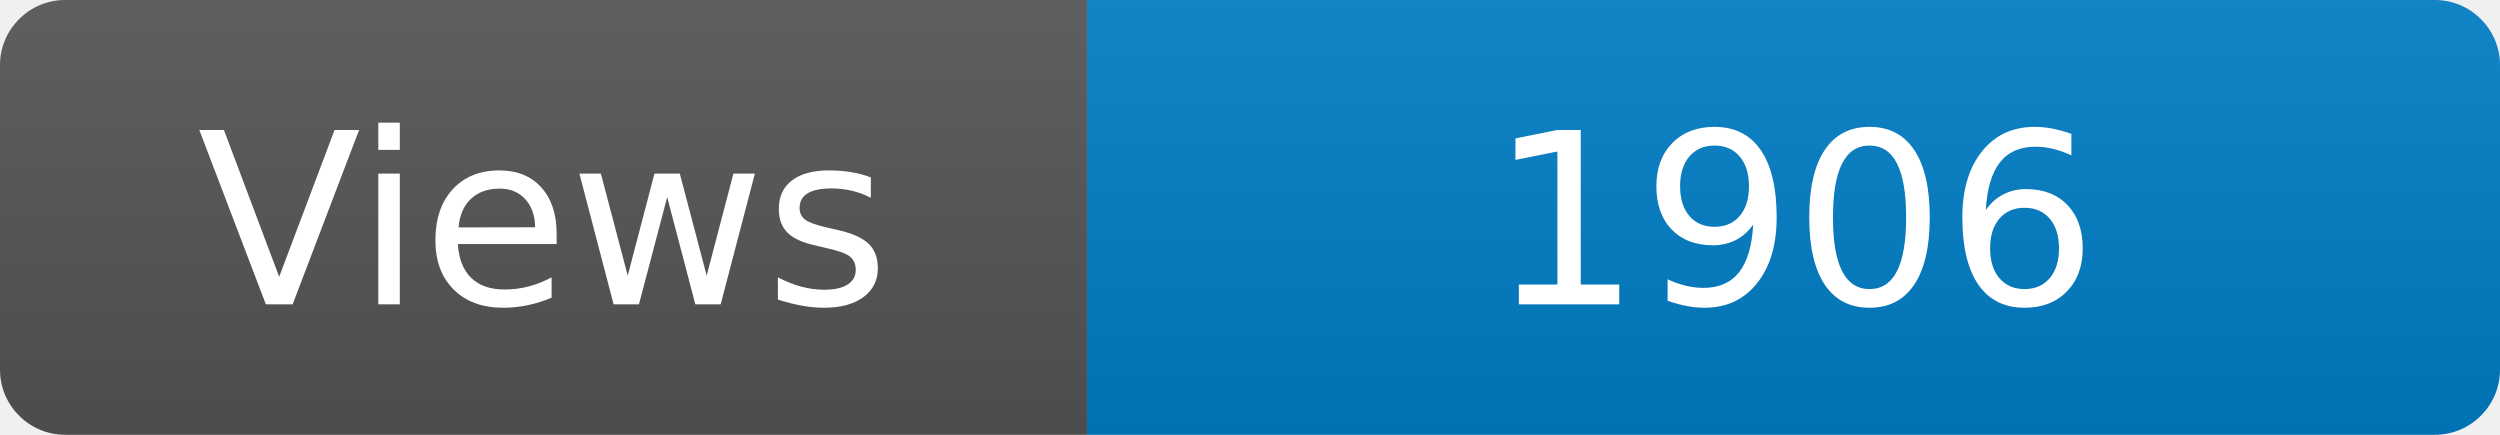
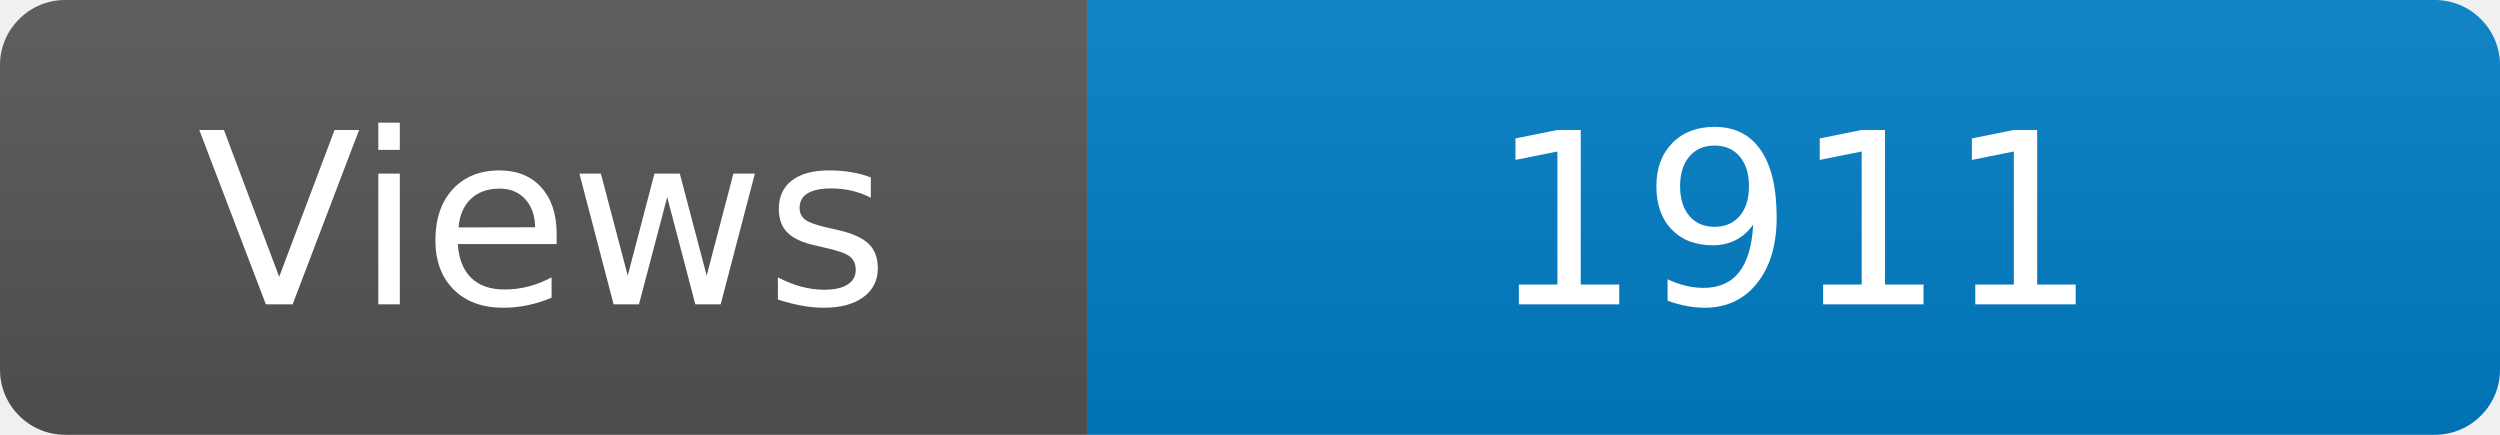
<svg xmlns="http://www.w3.org/2000/svg" width="115" height="20" role="img" aria-label="Maintained?: yes">
  <linearGradient id="s" x2="0" y2="100%">
    <stop offset="0" stop-color="#bbb" stop-opacity=".1" />
    <stop offset="1" stop-opacity=".1" />
  </linearGradient>
  <clipPath id="r">
    <rect width="115" height="20" rx="3" fill="#fff" />
  </clipPath>
  <g clip-path="url(#r)">
    <rect width="50" height="20" fill="#555" />
    <rect x="50" width="160" height="20" fill="#007ec6" />
    <rect width="115" height="20" fill="url(#s)" />
  </g>
  <g fill="#fff" text-anchor="middle" font-family="Verdana,Geneva,DejaVu Sans,sans-serif" font-size="110">
    <text x="250" y="140" transform="scale(.1)" fill="#fff">Views</text>
-     <text x="825" y="140" transform="scale(.1)" fill="#fff">1906</text>
+     <text x="825" y="140" transform="scale(.1)" fill="#fff">1911</text>
  </g>
</svg>
